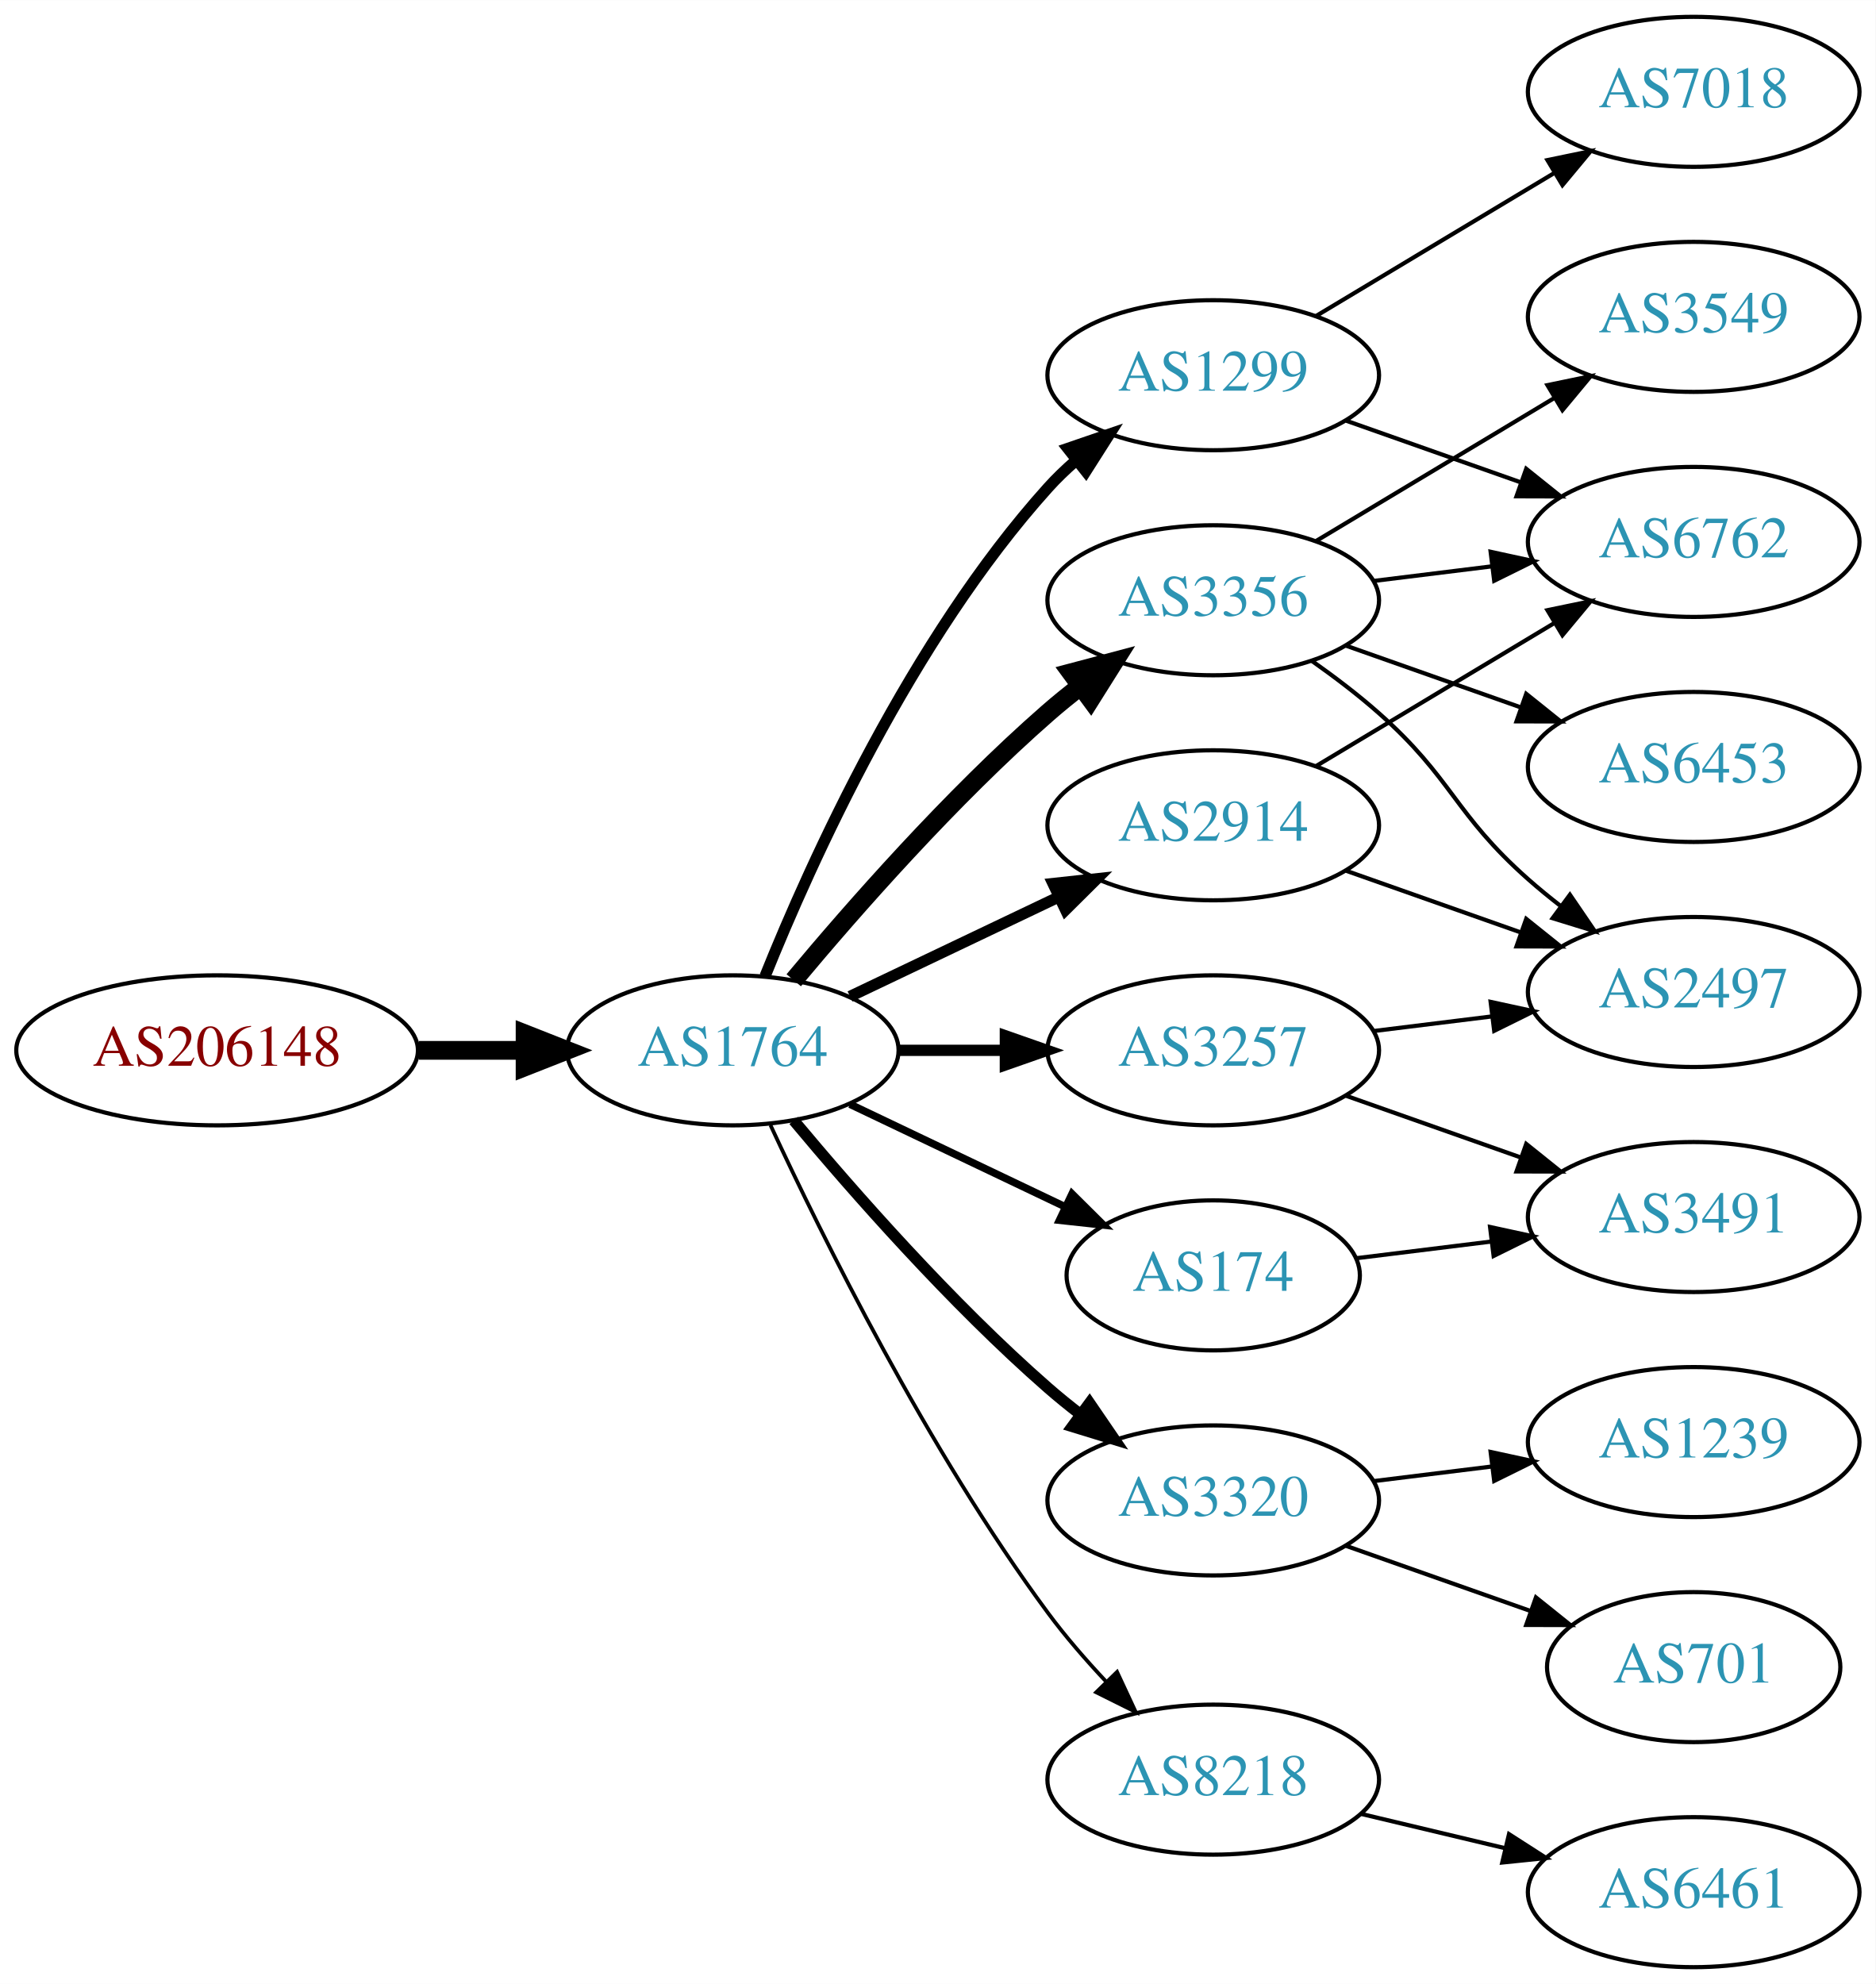
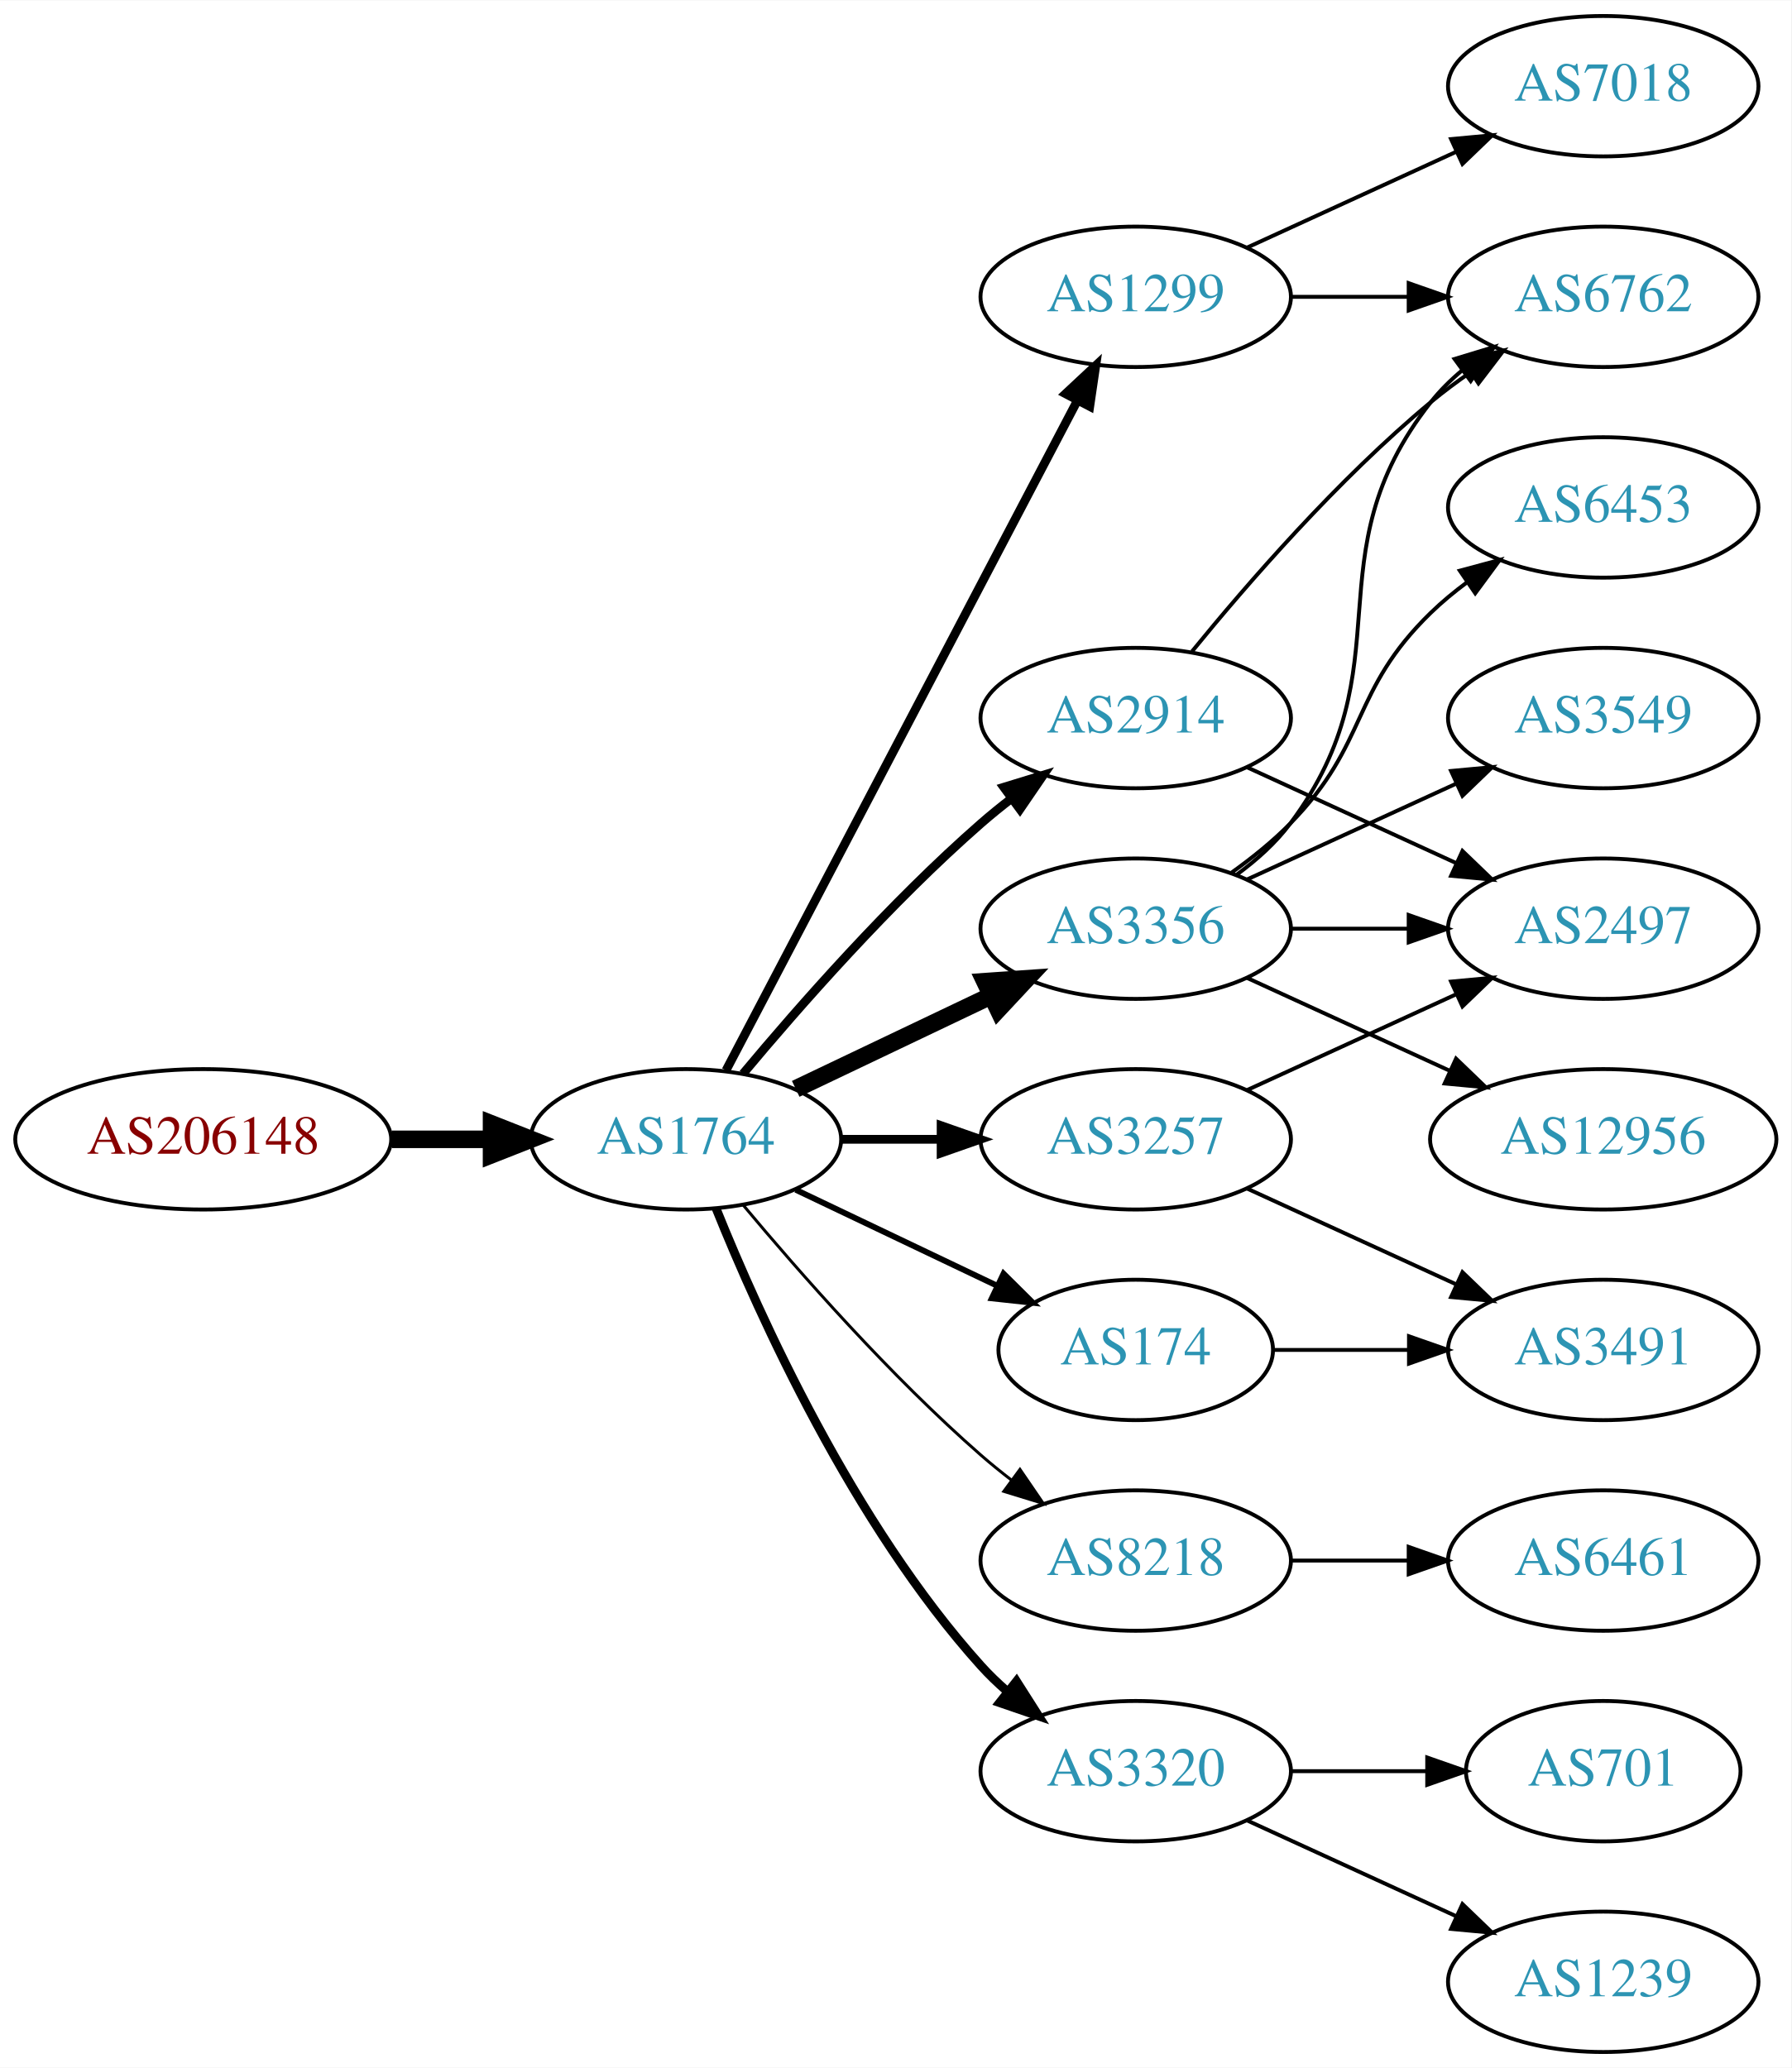
- <svg xmlns="http://www.w3.org/2000/svg" xmlns:xlink="http://www.w3.org/1999/xlink" width="450pt" height="476pt" viewBox="0.00 0.00 450.07 476.00">
-   <g id="graph0" class="graph" transform="scale(1 1) rotate(0) translate(4 472)">
-     <polygon fill="white" stroke="none" points="-4,4 -4,-472 446.07,-472 446.07,4 -4,4" />
+ <svg xmlns="http://www.w3.org/2000/svg" xmlns:xlink="http://www.w3.org/1999/xlink" width="459pt" height="530pt" viewBox="0.00 0.00 459.17 530.00">
+   <g id="graph0" class="graph" transform="scale(1 1) rotate(0) translate(4 526)">
+     <polygon fill="white" stroke="none" points="-4,4 -4,-526 455.17,-526 455.17,4 -4,4" />
    <g id="node1" class="node">
      <g id="a_node1">
        <a xlink:href="/asn/206148" xlink:title="AS206148 ~ Neuhofer Holz GmbH [AT]">
-           <ellipse fill="#ffffff" stroke="black" cx="48.096" cy="-220" rx="48.192" ry="18" />
-           <text text-anchor="middle" x="48.096" y="-216.3" font-family="Times,serif" font-size="14.00" fill="#880000">AS206148</text>
+           <ellipse fill="#ffffff" stroke="black" cx="48.096" cy="-234" rx="48.192" ry="18" />
+           <text text-anchor="middle" x="48.096" y="-230.3" font-family="Times,serif" font-size="14.00" fill="#880000">AS206148</text>
        </a>
      </g>
    </g>
    <g id="node2" class="node">
      <g id="a_node2">
        <a xlink:href="/asn/1764" xlink:title="AS1764 ~ NEXTLAYER-AS [AT]">
-           <ellipse fill="#ffffff" stroke="black" cx="171.838" cy="-220" rx="39.794" ry="18" />
-           <text text-anchor="middle" x="171.838" y="-216.3" font-family="Times,serif" font-size="14.00" fill="#2c94b3">AS1764</text>
+           <ellipse fill="#ffffff" stroke="black" cx="171.838" cy="-234" rx="39.794" ry="18" />
+           <text text-anchor="middle" x="171.838" y="-230.3" font-family="Times,serif" font-size="14.00" fill="#2c94b3">AS1764</text>
        </a>
      </g>
    </g>
    <g id="edge1" class="edge">
-       <path fill="none" stroke="black" stroke-width="4.5" d="M96.513,-220C104.867,-220 113.577,-220 121.969,-220" />
-       <polygon fill="black" stroke="black" stroke-width="4.5" points="122.004,-223.938 132.004,-220 122.004,-216.063 122.004,-223.938" />
+       <path fill="none" stroke="black" stroke-width="4.5" d="M96.513,-234C104.867,-234 113.577,-234 121.969,-234" />
+       <polygon fill="black" stroke="black" stroke-width="4.5" points="122.004,-237.938 132.004,-234 122.004,-230.063 122.004,-237.938" />
    </g>
    <g id="node3" class="node">
      <g id="a_node3">
-         <a xlink:href="/asn/1299" xlink:title="AS1299 ~ Telia Carrier [EU]">
-           <ellipse fill="#ffffff" stroke="black" cx="287.131" cy="-382" rx="39.794" ry="18" />
-           <text text-anchor="middle" x="287.131" y="-378.3" font-family="Times,serif" font-size="14.00" fill="#2c94b3">AS1299</text>
+         <a xlink:href="/asn/3356" xlink:title="AS3356 ~ Level 3 Parent, LLC [US]">
+           <ellipse fill="#ffffff" stroke="black" cx="287.131" cy="-288" rx="39.794" ry="18" />
+           <text text-anchor="middle" x="287.131" y="-284.3" font-family="Times,serif" font-size="14.00" fill="#2c94b3">AS3356</text>
        </a>
      </g>
    </g>
    <g id="edge2" class="edge">
-       <path fill="none" stroke="black" stroke-width="2.7" d="M179.586,-237.787C190.637,-265.243 214.69,-318.578 247.484,-355 249.487,-357.224 251.706,-359.363 254.038,-361.397" />
-       <polygon fill="black" stroke="black" stroke-width="2.7" points="252.236,-364.433 262.257,-367.873 256.569,-358.935 252.236,-364.433" />
+       <path fill="none" stroke="black" stroke-width="4.5" d="M199.974,-246.934C214.968,-254.081 233.789,-263.052 250.013,-270.785" />
+       <polygon fill="black" stroke="black" stroke-width="4.5" points="248.495,-274.423 259.216,-275.171 251.883,-267.314 248.495,-274.423" />
    </g>
    <g id="node4" class="node">
      <g id="a_node4">
-         <a xlink:href="/asn/3356" xlink:title="AS3356 ~ Level 3 Parent, LLC [US]">
-           <ellipse fill="#ffffff" stroke="black" cx="287.131" cy="-328" rx="39.794" ry="18" />
-           <text text-anchor="middle" x="287.131" y="-324.3" font-family="Times,serif" font-size="14.00" fill="#2c94b3">AS3356</text>
+         <a xlink:href="/asn/3257" xlink:title="AS3257 ~ GTT [DE]">
+           <ellipse fill="#ffffff" stroke="black" cx="287.131" cy="-234" rx="39.794" ry="18" />
+           <text text-anchor="middle" x="287.131" y="-230.3" font-family="Times,serif" font-size="14.00" fill="#2c94b3">AS3257</text>
        </a>
      </g>
    </g>
    <g id="edge3" class="edge">
-       <path fill="none" stroke="black" stroke-width="4.5" d="M186.468,-236.817C200.751,-253.929 224.297,-280.745 247.484,-301 249.95,-303.154 252.589,-305.294 255.286,-307.372" />
-       <polygon fill="black" stroke="black" stroke-width="4.5" points="253.052,-310.616 263.44,-313.37 257.718,-304.273 253.052,-310.616" />
+       <path fill="none" stroke="black" stroke-width="2.25" d="M211.51,-234C219.713,-234 228.477,-234 237.009,-234" />
+       <polygon fill="black" stroke="black" stroke-width="2.25" points="237.248,-237.5 247.248,-234 237.248,-230.5 237.248,-237.5" />
    </g>
    <g id="node5" class="node">
      <g id="a_node5">
        <a xlink:href="/asn/2914" xlink:title="AS2914 ~ NTT America, Inc. [US]">
-           <ellipse fill="#ffffff" stroke="black" cx="287.131" cy="-274" rx="39.794" ry="18" />
-           <text text-anchor="middle" x="287.131" y="-270.3" font-family="Times,serif" font-size="14.00" fill="#2c94b3">AS2914</text>
+           <ellipse fill="#ffffff" stroke="black" cx="287.131" cy="-342" rx="39.794" ry="18" />
+           <text text-anchor="middle" x="287.131" y="-338.3" font-family="Times,serif" font-size="14.00" fill="#2c94b3">AS2914</text>
        </a>
      </g>
    </g>
    <g id="edge4" class="edge">
-       <path fill="none" stroke="black" stroke-width="2.7" d="M199.974,-232.934C214.968,-240.081 233.789,-249.052 250.013,-256.785" />
-       <polygon fill="black" stroke="black" stroke-width="2.7" points="248.683,-260.028 259.216,-261.171 251.695,-253.709 248.683,-260.028" />
+       <path fill="none" stroke="black" stroke-width="2.25" d="M186.468,-250.817C200.751,-267.929 224.297,-294.745 247.484,-315 249.95,-317.154 252.589,-319.294 255.286,-321.372" />
+       <polygon fill="black" stroke="black" stroke-width="2.25" points="253.311,-324.264 263.44,-327.37 257.459,-318.625 253.311,-324.264" />
    </g>
    <g id="node6" class="node">
      <g id="a_node6">
-         <a xlink:href="/asn/3320" xlink:title="AS3320 ~ DTAG [DE]">
-           <ellipse fill="#ffffff" stroke="black" cx="287.131" cy="-112" rx="39.794" ry="18" />
-           <text text-anchor="middle" x="287.131" y="-108.3" font-family="Times,serif" font-size="14.00" fill="#2c94b3">AS3320</text>
+         <a xlink:href="/asn/8218" xlink:title="AS8218 ~ legacy Neotelecoms [FR]">
+           <ellipse fill="#ffffff" stroke="black" cx="287.131" cy="-126" rx="39.794" ry="18" />
+           <text text-anchor="middle" x="287.131" y="-122.3" font-family="Times,serif" font-size="14.00" fill="#2c94b3">AS8218</text>
        </a>
      </g>
    </g>
    <g id="edge5" class="edge">
-       <path fill="none" stroke="black" stroke-width="2.7" d="M186.468,-203.183C200.751,-186.071 224.297,-159.255 247.484,-139 249.95,-136.846 252.589,-134.706 255.286,-132.628" />
-       <polygon fill="black" stroke="black" stroke-width="2.7" points="257.459,-135.375 263.44,-126.63 253.311,-129.736 257.459,-135.375" />
+       <path fill="none" stroke="black" stroke-width="0.75" d="M186.468,-217.183C200.751,-200.071 224.297,-173.255 247.484,-153 249.95,-150.846 252.589,-148.706 255.286,-146.628" />
+       <polygon fill="black" stroke="black" stroke-width="0.75" points="257.459,-149.375 263.44,-140.63 253.311,-143.736 257.459,-149.375" />
    </g>
    <g id="node7" class="node">
      <g id="a_node7">
-         <a xlink:href="/asn/8218" xlink:title="AS8218 ~ legacy Neotelecoms [FR]">
-           <ellipse fill="#ffffff" stroke="black" cx="287.131" cy="-45" rx="39.794" ry="18" />
-           <text text-anchor="middle" x="287.131" y="-41.3" font-family="Times,serif" font-size="14.00" fill="#2c94b3">AS8218</text>
+         <a xlink:href="/asn/174" xlink:title="AS174 ~ Cogent Communications [US]">
+           <ellipse fill="#ffffff" stroke="black" cx="287.131" cy="-180" rx="35.194" ry="18" />
+           <text text-anchor="middle" x="287.131" y="-176.3" font-family="Times,serif" font-size="14.00" fill="#2c94b3">AS174</text>
        </a>
      </g>
    </g>
    <g id="edge6" class="edge">
-       <path fill="none" stroke="black" stroke-width="0.9" d="M180.884,-202.065C193.283,-175.325 218.666,-123.979 247.484,-85 251.65,-79.366 256.559,-73.712 261.455,-68.502" />
-       <polygon fill="black" stroke="black" stroke-width="0.9" points="264.059,-70.846 268.532,-61.241 259.046,-65.96 264.059,-70.846" />
+       <path fill="none" stroke="black" stroke-width="1.5" d="M199.974,-221.066C215.406,-213.71 234.892,-204.423 251.427,-196.541" />
+       <polygon fill="black" stroke="black" stroke-width="1.5" points="253.247,-199.551 260.769,-192.089 250.236,-193.232 253.247,-199.551" />
    </g>
    <g id="node8" class="node">
      <g id="a_node8">
-         <a xlink:href="/asn/3257" xlink:title="AS3257 ~ GTT [DE]">
-           <ellipse fill="#ffffff" stroke="black" cx="287.131" cy="-220" rx="39.794" ry="18" />
-           <text text-anchor="middle" x="287.131" y="-216.3" font-family="Times,serif" font-size="14.00" fill="#2c94b3">AS3257</text>
+         <a xlink:href="/asn/1299" xlink:title="AS1299 ~ Telia Carrier [EU]">
+           <ellipse fill="#ffffff" stroke="black" cx="287.131" cy="-450" rx="39.794" ry="18" />
+           <text text-anchor="middle" x="287.131" y="-446.3" font-family="Times,serif" font-size="14.00" fill="#2c94b3">AS1299</text>
        </a>
      </g>
    </g>
    <g id="edge7" class="edge">
-       <path fill="none" stroke="black" stroke-width="2.7" d="M211.51,-220C219.713,-220 228.477,-220 237.009,-220" />
-       <polygon fill="black" stroke="black" stroke-width="2.7" points="237.248,-223.5 247.248,-220 237.248,-216.5 237.248,-223.5" />
+       <path fill="none" stroke="black" stroke-width="2.25" d="M182.109,-251.676C201.951,-289.505 248.628,-378.499 272.115,-423.278" />
+       <polygon fill="black" stroke="black" stroke-width="2.25" points="269.146,-425.152 276.89,-432.383 275.345,-421.901 269.146,-425.152" />
    </g>
    <g id="node9" class="node">
      <g id="a_node9">
-         <a xlink:href="/asn/174" xlink:title="AS174 ~ Cogent Communications [US]">
-           <ellipse fill="#ffffff" stroke="black" cx="287.131" cy="-166" rx="35.194" ry="18" />
-           <text text-anchor="middle" x="287.131" y="-162.3" font-family="Times,serif" font-size="14.00" fill="#2c94b3">AS174</text>
+         <a xlink:href="/asn/3320" xlink:title="AS3320 ~ DTAG [DE]">
+           <ellipse fill="#ffffff" stroke="black" cx="287.131" cy="-72" rx="39.794" ry="18" />
+           <text text-anchor="middle" x="287.131" y="-68.3" font-family="Times,serif" font-size="14.00" fill="#2c94b3">AS3320</text>
        </a>
      </g>
    </g>
    <g id="edge8" class="edge">
-       <path fill="none" stroke="black" stroke-width="1.8" d="M199.974,-207.066C215.406,-199.71 234.892,-190.423 251.427,-182.541" />
-       <polygon fill="black" stroke="black" stroke-width="1.8" points="253.247,-185.551 260.769,-178.089 250.236,-179.232 253.247,-185.551" />
+       <path fill="none" stroke="black" stroke-width="2.25" d="M179.586,-216.213C190.637,-188.757 214.69,-135.422 247.484,-99 249.487,-96.776 251.706,-94.637 254.038,-92.603" />
+       <polygon fill="black" stroke="black" stroke-width="2.25" points="256.569,-95.065 262.257,-86.127 252.236,-89.567 256.569,-95.065" />
    </g>
    <g id="node10" class="node">
      <g id="a_node10">
        <a xlink:href="/asn/6762" xlink:title="AS6762 ~ TELECOM ITALIA SPARKLE S.p.A. [IT]">
-           <ellipse fill="#ffffff" stroke="black" cx="402.424" cy="-342" rx="39.794" ry="18" />
-           <text text-anchor="middle" x="402.424" y="-338.3" font-family="Times,serif" font-size="14.00" fill="#2c94b3">AS6762</text>
+           <ellipse fill="#ffffff" stroke="black" cx="406.973" cy="-450" rx="39.794" ry="18" />
+           <text text-anchor="middle" x="406.973" y="-446.3" font-family="Times,serif" font-size="14.00" fill="#2c94b3">AS6762</text>
        </a>
      </g>
    </g>
    <g id="edge9" class="edge">
-       <path fill="none" stroke="black" d="M319.089,-371.07C331.952,-366.528 347.058,-361.195 360.795,-356.345" />
-       <polygon fill="black" stroke="black" points="362.239,-359.547 370.504,-352.917 359.909,-352.946 362.239,-359.547" />
+       <path fill="none" stroke="black" d="M313.062,-301.882C318.138,-305.611 323.056,-310.016 326.777,-315 357.049,-355.542 331.479,-383.246 362.777,-423 365.102,-425.953 367.846,-428.67 370.805,-431.147" />
+       <polygon fill="black" stroke="black" points="368.865,-434.064 379.002,-437.145 372.998,-428.415 368.865,-434.064" />
    </g>
    <g id="node11" class="node">
      <g id="a_node11">
-         <a xlink:href="/asn/7018" xlink:title="AS7018 ~ AT&amp;T Services, Inc. [US]">
-           <ellipse fill="#ffffff" stroke="black" cx="402.424" cy="-450" rx="39.794" ry="18" />
-           <text text-anchor="middle" x="402.424" y="-446.3" font-family="Times,serif" font-size="14.00" fill="#2c94b3">AS7018</text>
+         <a xlink:href="/asn/3549" xlink:title="AS3549 ~ Level 3 Parent, LLC [US]">
+           <ellipse fill="#ffffff" stroke="black" cx="406.973" cy="-342" rx="39.794" ry="18" />
+           <text text-anchor="middle" x="406.973" y="-338.3" font-family="Times,serif" font-size="14.00" fill="#2c94b3">AS3549</text>
        </a>
      </g>
    </g>
    <g id="edge10" class="edge">
-       <path fill="none" stroke="black" d="M311.881,-396.255C328.497,-406.229 350.894,-419.671 369.13,-430.617" />
-       <polygon fill="black" stroke="black" points="367.33,-433.618 377.705,-435.764 370.932,-427.616 367.33,-433.618" />
-     </g>
-     <g id="edge14" class="edge">
-       <path fill="none" stroke="black" d="M325.541,-332.623C334.629,-333.746 344.466,-334.962 353.951,-336.134" />
-       <polygon fill="black" stroke="black" points="353.699,-339.629 364.053,-337.382 354.558,-332.682 353.699,-339.629" />
+       <path fill="none" stroke="black" d="M315.76,-300.661C331.717,-307.973 351.987,-317.261 369.27,-325.181" />
+       <polygon fill="black" stroke="black" points="367.969,-328.435 378.518,-329.419 370.885,-322.071 367.969,-328.435" />
    </g>
    <g id="node12" class="node">
      <g id="a_node12">
        <a xlink:href="/asn/2497" xlink:title="AS2497 ~ Internet Initiative Japan Inc. [JP]">
-           <ellipse fill="#ffffff" stroke="black" cx="402.424" cy="-234" rx="39.794" ry="18" />
-           <text text-anchor="middle" x="402.424" y="-230.3" font-family="Times,serif" font-size="14.00" fill="#2c94b3">AS2497</text>
-         </a>
-       </g>
-     </g>
-     <g id="edge16" class="edge">
-       <path fill="none" stroke="black" d="M310.858,-313.411C316.258,-309.6 321.872,-305.337 326.777,-301 344.697,-285.159 344.858,-276.841 362.777,-261 365.23,-258.832 367.86,-256.682 370.552,-254.597" />
-       <polygon fill="black" stroke="black" points="372.728,-257.342 378.697,-248.589 368.572,-251.709 372.728,-257.342" />
+           <ellipse fill="#ffffff" stroke="black" cx="406.973" cy="-288" rx="39.794" ry="18" />
+           <text text-anchor="middle" x="406.973" y="-284.3" font-family="Times,serif" font-size="14.00" fill="#2c94b3">AS2497</text>
+         </a>
+       </g>
+     </g>
+     <g id="edge11" class="edge">
+       <path fill="none" stroke="black" d="M327.044,-288C336.597,-288 346.947,-288 356.909,-288" />
+       <polygon fill="black" stroke="black" points="357.102,-291.5 367.102,-288 357.102,-284.5 357.102,-291.5" />
    </g>
    <g id="node13" class="node">
      <g id="a_node13">
-         <a xlink:href="/asn/3549" xlink:title="AS3549 ~ Level 3 Parent, LLC [US]">
-           <ellipse fill="#ffffff" stroke="black" cx="402.424" cy="-396" rx="39.794" ry="18" />
-           <text text-anchor="middle" x="402.424" y="-392.3" font-family="Times,serif" font-size="14.00" fill="#2c94b3">AS3549</text>
-         </a>
-       </g>
-     </g>
-     <g id="edge13" class="edge">
-       <path fill="none" stroke="black" d="M311.881,-342.255C328.497,-352.229 350.894,-365.671 369.13,-376.617" />
-       <polygon fill="black" stroke="black" points="367.33,-379.618 377.705,-381.764 370.932,-373.616 367.33,-379.618" />
+         <a xlink:href="/asn/12956" xlink:title="AS12956 ~ TELXIUS [ES]">
+           <ellipse fill="#ffffff" stroke="black" cx="406.973" cy="-234" rx="44.393" ry="18" />
+           <text text-anchor="middle" x="406.973" y="-230.3" font-family="Times,serif" font-size="14.00" fill="#2c94b3">AS12956</text>
+         </a>
+       </g>
+     </g>
+     <g id="edge12" class="edge">
+       <path fill="none" stroke="black" d="M315.76,-275.339C331.258,-268.238 350.824,-259.272 367.771,-251.506" />
+       <polygon fill="black" stroke="black" points="369.24,-254.683 376.873,-247.335 366.324,-248.319 369.24,-254.683" />
    </g>
    <g id="node14" class="node">
      <g id="a_node14">
        <a xlink:href="/asn/6453" xlink:title="AS6453 ~ TATA COMMUNICATIONS (AMERICA) INC [US]">
-           <ellipse fill="#ffffff" stroke="black" cx="402.424" cy="-288" rx="39.794" ry="18" />
-           <text text-anchor="middle" x="402.424" y="-284.3" font-family="Times,serif" font-size="14.00" fill="#2c94b3">AS6453</text>
-         </a>
-       </g>
+           <ellipse fill="#ffffff" stroke="black" cx="406.973" cy="-396" rx="39.794" ry="18" />
+           <text text-anchor="middle" x="406.973" y="-392.3" font-family="Times,serif" font-size="14.00" fill="#2c94b3">AS6453</text>
+         </a>
+       </g>
+     </g>
+     <g id="edge13" class="edge">
+       <path fill="none" stroke="black" d="M311.725,-302.389C316.981,-306.148 322.313,-310.437 326.777,-315 346.95,-335.617 342.084,-348.906 362.777,-369 365.623,-371.763 368.796,-374.386 372.096,-376.834" />
+       <polygon fill="black" stroke="black" points="370.213,-379.786 380.444,-382.538 374.162,-374.006 370.213,-379.786" />
    </g>
    <g id="edge15" class="edge">
-       <path fill="none" stroke="black" d="M319.089,-317.07C331.952,-312.528 347.058,-307.195 360.795,-302.345" />
-       <polygon fill="black" stroke="black" points="362.239,-305.547 370.504,-298.917 359.909,-298.946 362.239,-305.547" />
-     </g>
-     <g id="edge11" class="edge">
-       <path fill="none" stroke="black" d="M311.881,-288.255C328.497,-298.229 350.894,-311.671 369.13,-322.617" />
-       <polygon fill="black" stroke="black" points="367.33,-325.618 377.705,-327.764 370.932,-319.616 367.33,-325.618" />
-     </g>
-     <g id="edge12" class="edge">
-       <path fill="none" stroke="black" d="M319.089,-263.07C331.952,-258.528 347.058,-253.195 360.795,-248.345" />
-       <polygon fill="black" stroke="black" points="362.239,-251.547 370.504,-244.917 359.909,-244.946 362.239,-251.547" />
+       <path fill="none" stroke="black" d="M315.76,-246.661C331.717,-253.973 351.987,-263.261 369.27,-271.181" />
+       <polygon fill="black" stroke="black" points="367.969,-274.435 378.518,-275.419 370.885,-268.071 367.969,-274.435" />
    </g>
    <g id="node15" class="node">
      <g id="a_node15">
-         <a xlink:href="/asn/701" xlink:title="AS701 ~ UUNET [US]">
-           <ellipse fill="#ffffff" stroke="black" cx="402.424" cy="-72" rx="35.194" ry="18" />
-           <text text-anchor="middle" x="402.424" y="-68.3" font-family="Times,serif" font-size="14.00" fill="#2c94b3">AS701</text>
-         </a>
-       </g>
+         <a xlink:href="/asn/3491" xlink:title="AS3491 ~ PCCW Global, Inc. [US]">
+           <ellipse fill="#ffffff" stroke="black" cx="406.973" cy="-180" rx="39.794" ry="18" />
+           <text text-anchor="middle" x="406.973" y="-176.3" font-family="Times,serif" font-size="14.00" fill="#2c94b3">AS3491</text>
+         </a>
+       </g>
+     </g>
+     <g id="edge14" class="edge">
+       <path fill="none" stroke="black" d="M315.76,-221.339C331.717,-214.027 351.987,-204.739 369.27,-196.819" />
+       <polygon fill="black" stroke="black" points="370.885,-199.929 378.518,-192.581 367.969,-193.565 370.885,-199.929" />
    </g>
    <g id="edge17" class="edge">
-       <path fill="none" stroke="black" d="M319.089,-101.07C332.716,-96.258 348.86,-90.559 363.226,-85.486" />
-       <polygon fill="black" stroke="black" points="364.571,-88.723 372.835,-82.094 362.24,-82.123 364.571,-88.723" />
+       <path fill="none" stroke="black" d="M301.55,-359.065C315.665,-376.375 339.079,-403.345 362.777,-423 365.994,-425.668 369.494,-428.27 373.065,-430.741" />
+       <polygon fill="black" stroke="black" points="371.143,-433.666 381.421,-436.236 374.988,-427.817 371.143,-433.666" />
+     </g>
+     <g id="edge16" class="edge">
+       <path fill="none" stroke="black" d="M315.76,-329.339C331.717,-322.027 351.987,-312.739 369.27,-304.819" />
+       <polygon fill="black" stroke="black" points="370.885,-307.929 378.518,-300.581 367.969,-301.565 370.885,-307.929" />
    </g>
    <g id="node16" class="node">
      <g id="a_node16">
-         <a xlink:href="/asn/1239" xlink:title="AS1239 ~ Sprint [US]">
-           <ellipse fill="#ffffff" stroke="black" cx="402.424" cy="-126" rx="39.794" ry="18" />
-           <text text-anchor="middle" x="402.424" y="-122.3" font-family="Times,serif" font-size="14.00" fill="#2c94b3">AS1239</text>
+         <a xlink:href="/asn/6461" xlink:title="AS6461 ~ Zayo Bandwidth [US]">
+           <ellipse fill="#ffffff" stroke="black" cx="406.973" cy="-126" rx="39.794" ry="18" />
+           <text text-anchor="middle" x="406.973" y="-122.3" font-family="Times,serif" font-size="14.00" fill="#2c94b3">AS6461</text>
        </a>
      </g>
    </g>
    <g id="edge18" class="edge">
-       <path fill="none" stroke="black" d="M325.541,-116.623C334.629,-117.746 344.466,-118.962 353.951,-120.134" />
-       <polygon fill="black" stroke="black" points="353.699,-123.629 364.053,-121.382 354.558,-116.682 353.699,-123.629" />
+       <path fill="none" stroke="black" d="M327.044,-126C336.597,-126 346.947,-126 356.909,-126" />
+       <polygon fill="black" stroke="black" points="357.102,-129.5 367.102,-126 357.102,-122.5 357.102,-129.5" />
+     </g>
+     <g id="edge23" class="edge">
+       <path fill="none" stroke="black" d="M322.533,-180C333.357,-180 345.524,-180 357.151,-180" />
+       <polygon fill="black" stroke="black" points="357.182,-183.5 367.182,-180 357.182,-176.5 357.182,-183.5" />
+     </g>
+     <g id="edge20" class="edge">
+       <path fill="none" stroke="black" d="M327.044,-450C336.597,-450 346.947,-450 356.909,-450" />
+       <polygon fill="black" stroke="black" points="357.102,-453.5 367.102,-450 357.102,-446.5 357.102,-453.5" />
    </g>
    <g id="node17" class="node">
      <g id="a_node17">
-         <a xlink:href="/asn/6461" xlink:title="AS6461 ~ Zayo Bandwidth [US]">
-           <ellipse fill="#ffffff" stroke="black" cx="402.424" cy="-18" rx="39.794" ry="18" />
-           <text text-anchor="middle" x="402.424" y="-14.3" font-family="Times,serif" font-size="14.00" fill="#2c94b3">AS6461</text>
+         <a xlink:href="/asn/7018" xlink:title="AS7018 ~ AT&amp;T Services, Inc. [US]">
+           <ellipse fill="#ffffff" stroke="black" cx="406.973" cy="-504" rx="39.794" ry="18" />
+           <text text-anchor="middle" x="406.973" y="-500.3" font-family="Times,serif" font-size="14.00" fill="#2c94b3">AS7018</text>
        </a>
      </g>
    </g>
    <g id="edge19" class="edge">
-       <path fill="none" stroke="black" d="M322.738,-36.752C333.609,-34.162 345.764,-31.265 357.206,-28.538" />
-       <polygon fill="black" stroke="black" points="358.112,-31.92 367.029,-26.197 356.49,-25.111 358.112,-31.92" />
-     </g>
-     <g id="edge21" class="edge">
-       <path fill="none" stroke="black" d="M325.541,-224.623C334.629,-225.746 344.466,-226.962 353.951,-228.134" />
-       <polygon fill="black" stroke="black" points="353.699,-231.629 364.053,-229.382 354.558,-224.682 353.699,-231.629" />
+       <path fill="none" stroke="black" d="M315.76,-462.661C331.717,-469.973 351.987,-479.261 369.27,-487.181" />
+       <polygon fill="black" stroke="black" points="367.969,-490.435 378.518,-491.419 370.885,-484.071 367.969,-490.435" />
    </g>
    <g id="node18" class="node">
      <g id="a_node18">
-         <a xlink:href="/asn/3491" xlink:title="AS3491 ~ PCCW Global, Inc. [US]">
-           <ellipse fill="#ffffff" stroke="black" cx="402.424" cy="-180" rx="39.794" ry="18" />
-           <text text-anchor="middle" x="402.424" y="-176.3" font-family="Times,serif" font-size="14.00" fill="#2c94b3">AS3491</text>
-         </a>
-       </g>
-     </g>
-     <g id="edge20" class="edge">
-       <path fill="none" stroke="black" d="M319.089,-209.07C331.952,-204.528 347.058,-199.195 360.795,-194.345" />
-       <polygon fill="black" stroke="black" points="362.239,-197.547 370.504,-190.917 359.909,-190.946 362.239,-197.547" />
+         <a xlink:href="/asn/701" xlink:title="AS701 ~ UUNET [US]">
+           <ellipse fill="#ffffff" stroke="black" cx="406.973" cy="-72" rx="35.194" ry="18" />
+           <text text-anchor="middle" x="406.973" y="-68.3" font-family="Times,serif" font-size="14.00" fill="#2c94b3">AS701</text>
+         </a>
+       </g>
+     </g>
+     <g id="edge21" class="edge">
+       <path fill="none" stroke="black" d="M327.044,-72C338.13,-72 350.29,-72 361.672,-72" />
+       <polygon fill="black" stroke="black" points="361.854,-75.5 371.854,-72 361.854,-68.5 361.854,-75.5" />
+     </g>
+     <g id="node19" class="node">
+       <g id="a_node19">
+         <a xlink:href="/asn/1239" xlink:title="AS1239 ~ Sprint [US]">
+           <ellipse fill="#ffffff" stroke="black" cx="406.973" cy="-18" rx="39.794" ry="18" />
+           <text text-anchor="middle" x="406.973" y="-14.3" font-family="Times,serif" font-size="14.00" fill="#2c94b3">AS1239</text>
+         </a>
+       </g>
    </g>
    <g id="edge22" class="edge">
-       <path fill="none" stroke="black" d="M321.51,-170.125C331.6,-171.372 342.883,-172.766 353.718,-174.105" />
-       <polygon fill="black" stroke="black" points="353.562,-177.612 363.915,-175.365 354.42,-170.665 353.562,-177.612" />
+       <path fill="none" stroke="black" d="M315.76,-59.339C331.717,-52.027 351.987,-42.739 369.27,-34.819" />
+       <polygon fill="black" stroke="black" points="370.885,-37.929 378.518,-30.581 367.969,-31.565 370.885,-37.929" />
    </g>
  </g>
</svg>
